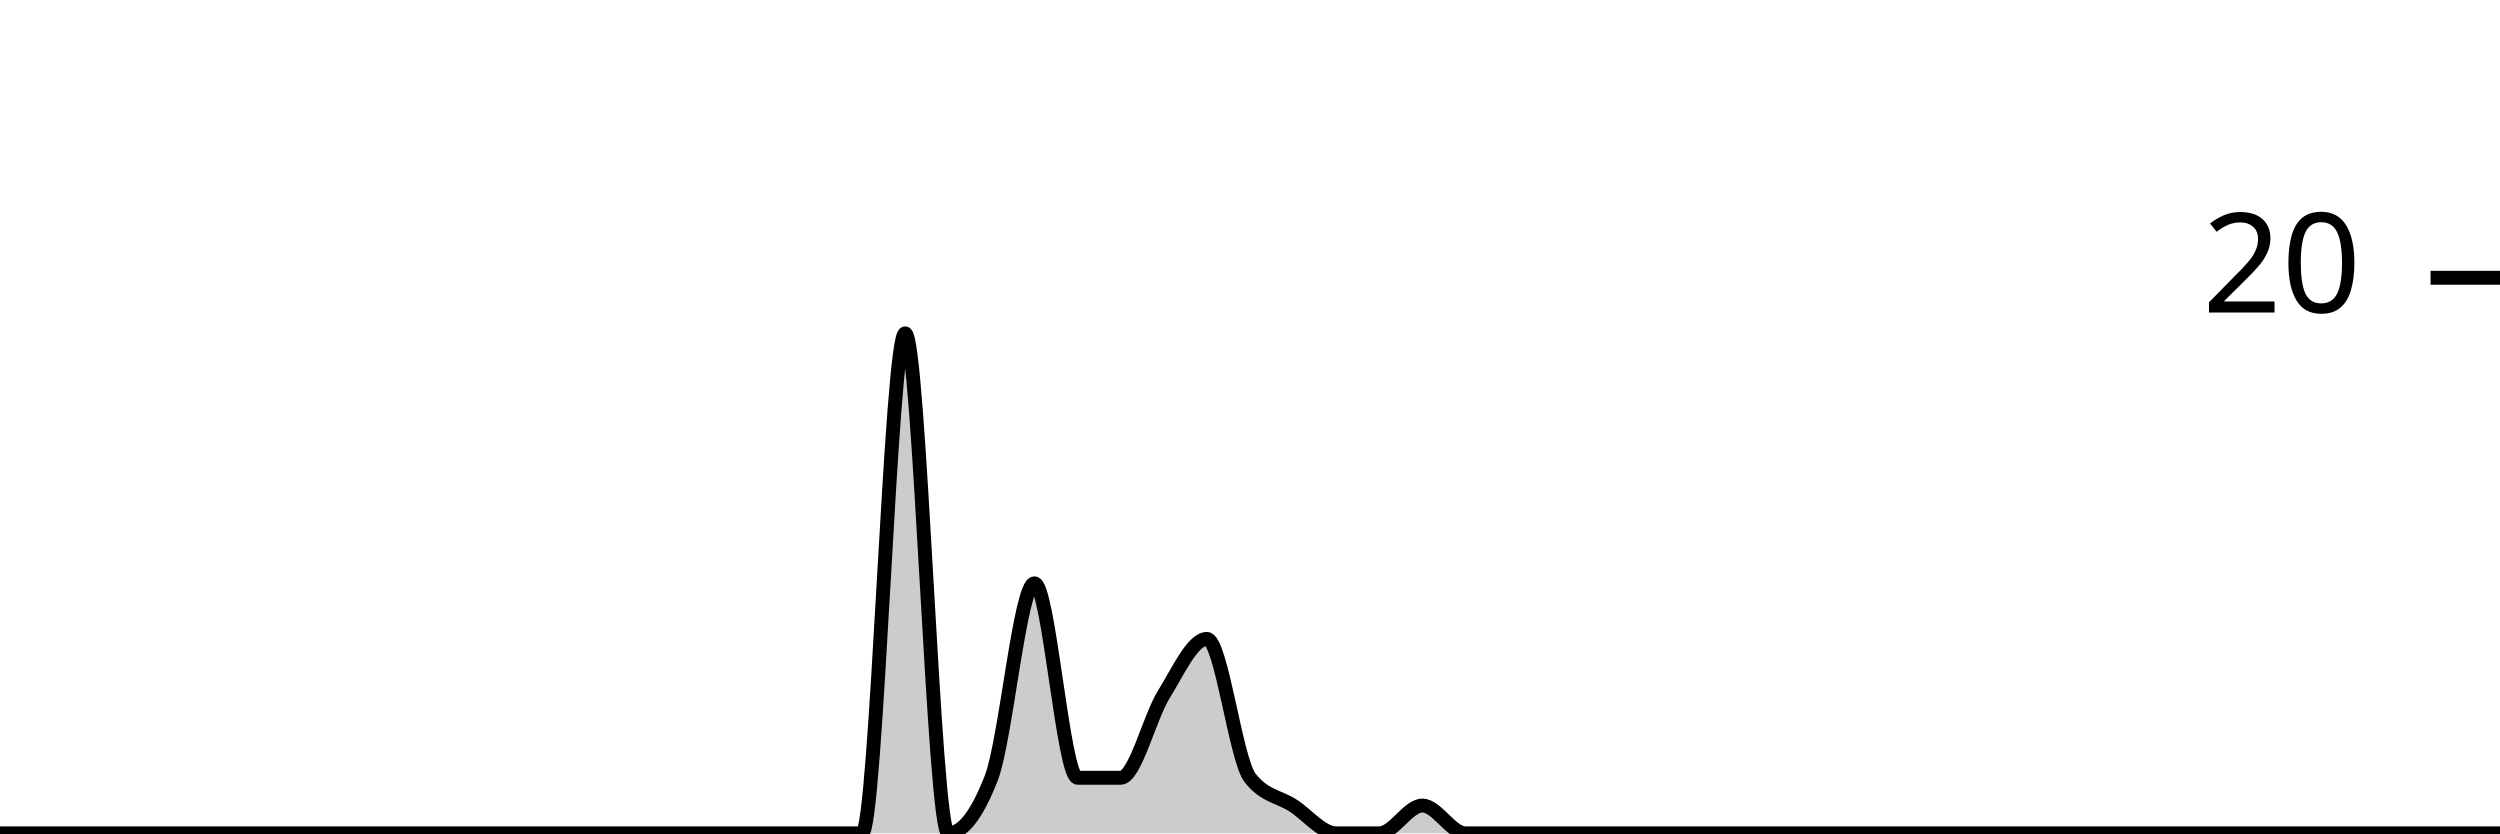
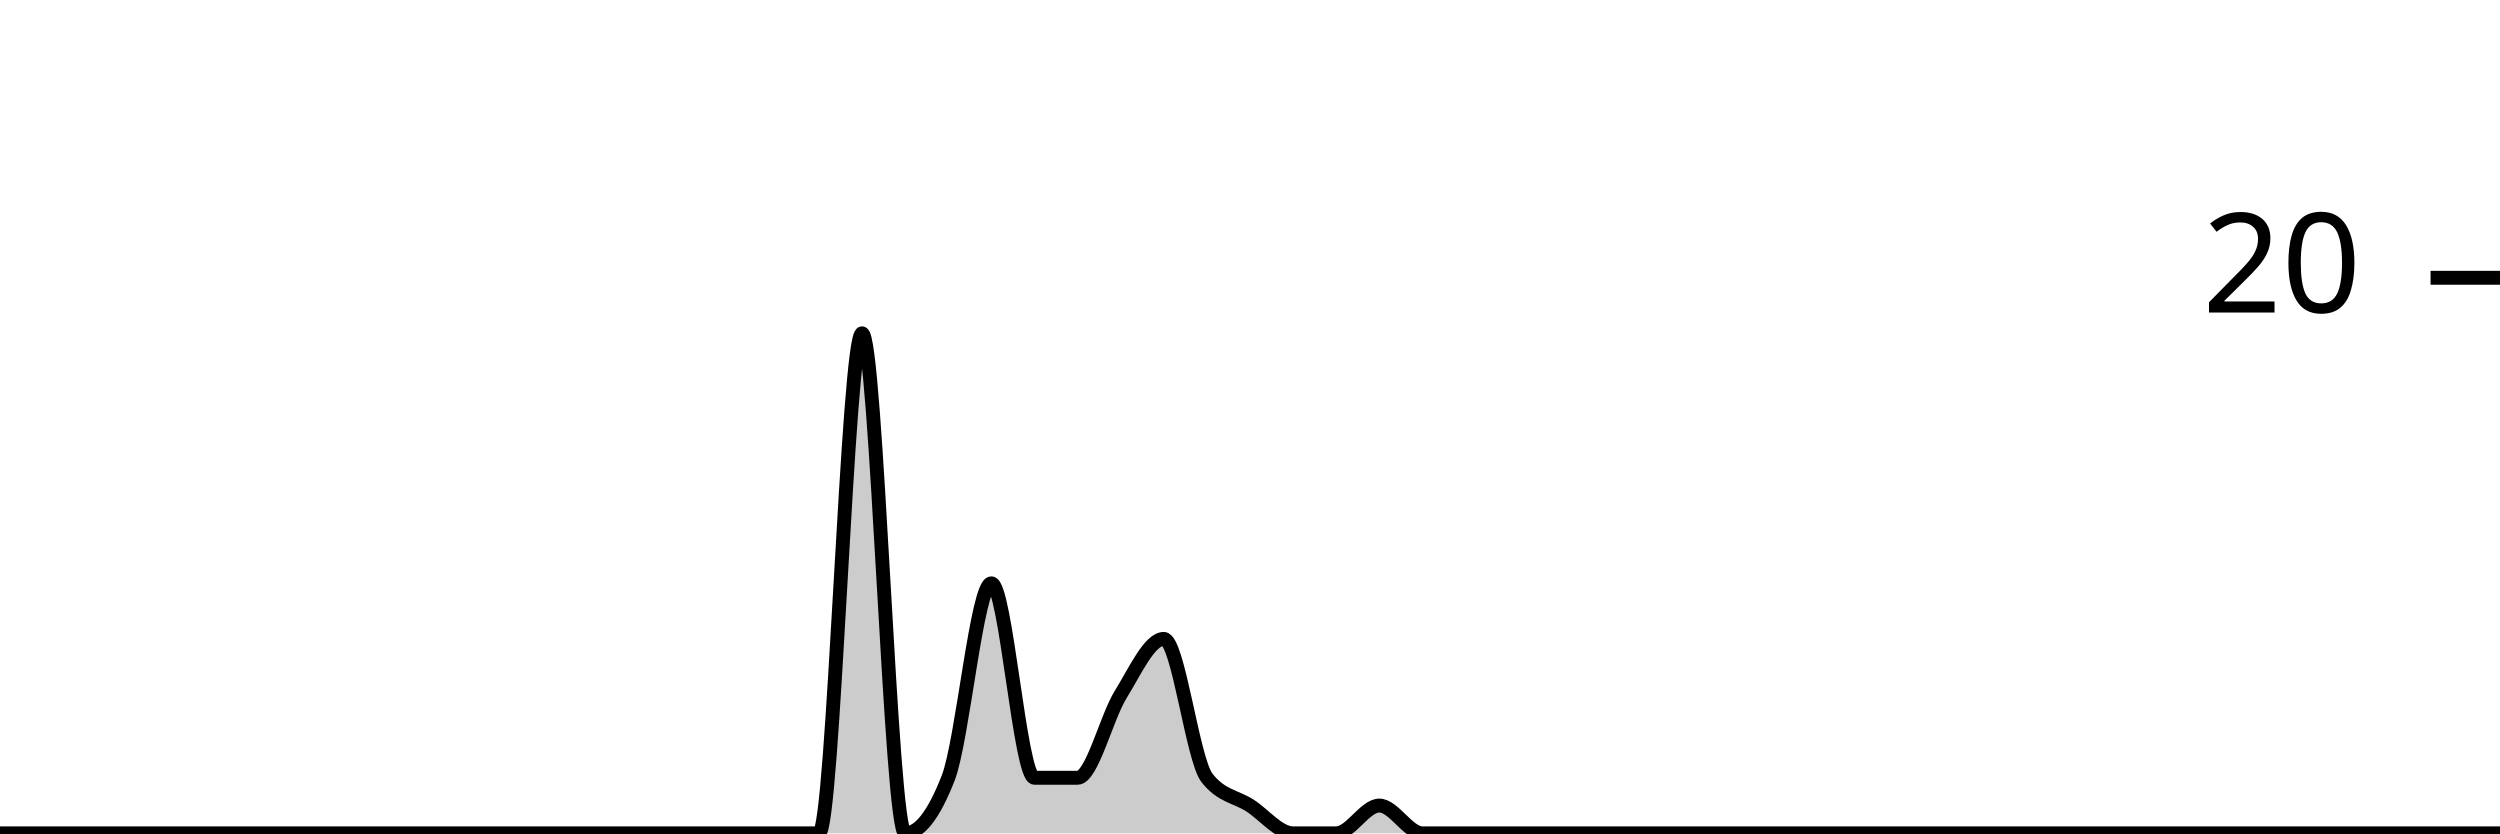
<svg xmlns="http://www.w3.org/2000/svg" viewBox="0 0 180 60">
  <g transform="translate(0,20)">
-     <path class="area" fill="rgba(0, 0, 0, 0.2)" d="M0,40C1.034,40,2.069,40,3.103,40C4.138,40,5.172,40,6.207,40C7.241,40,8.276,40,9.31,40C10.345,40,11.379,40,12.414,40C13.448,40,14.483,40,15.517,40C16.552,40,17.586,40,18.621,40C19.655,40,20.69,40,21.724,40C22.759,40,23.793,40,24.828,40C25.862,40,26.897,40,27.931,40C28.966,40,30,40,31.034,40C32.069,40,33.103,40,34.138,40C35.172,40,36.207,40,37.241,40C38.276,40,39.31,40,40.345,40C41.379,40,42.414,40,43.448,40C44.483,40,45.517,40,46.552,40C47.586,40,48.621,40,49.655,40C50.69,40,51.724,40,52.759,40C53.793,40,54.828,40,55.862,40C56.897,40,57.931,40,58.966,40C60,40,61.034,40,62.069,40C63.103,40,64.138,4,65.172,4C66.207,4,67.241,40,68.276,40C69.31,40,70.345,38.667,71.379,36C72.414,33.333,73.448,22,74.483,22C75.517,22,76.552,36,77.586,36C78.621,36,79.655,36,80.69,36C81.724,36,82.759,31.667,83.793,30C84.828,28.333,85.862,26,86.897,26C87.931,26,88.966,34.667,90,36C91.034,37.333,92.069,37.333,93.103,38C94.138,38.667,95.172,40,96.207,40C97.241,40,98.276,40,99.31,40C100.345,40,101.379,38,102.414,38C103.448,38,104.483,40,105.517,40C106.552,40,107.586,40,108.621,40C109.655,40,110.69,40,111.724,40C112.759,40,113.793,40,114.828,40C115.862,40,116.897,40,117.931,40C118.966,40,120,40,121.034,40C122.069,40,123.103,40,124.138,40C125.172,40,126.207,40,127.241,40C128.276,40,129.31,40,130.345,40C131.379,40,132.414,40,133.448,40C134.483,40,135.517,40,136.552,40C137.586,40,138.621,40,139.655,40C140.69,40,141.724,40,142.759,40C143.793,40,144.828,40,145.862,40C146.897,40,147.931,40,148.966,40C150,40,151.034,40,152.069,40C153.103,40,154.138,40,155.172,40C156.207,40,157.241,40,158.276,40C159.31,40,160.345,40,161.379,40C162.414,40,163.448,40,164.483,40C165.517,40,166.552,40,167.586,40C168.621,40,169.655,40,170.69,40C171.724,40,172.759,40,173.793,40C174.828,40,175.862,40,176.897,40C177.931,40,178.966,40,180,40L180,40C178.966,40,177.931,40,176.897,40C175.862,40,174.828,40,173.793,40C172.759,40,171.724,40,170.69,40C169.655,40,168.621,40,167.586,40C166.552,40,165.517,40,164.483,40C163.448,40,162.414,40,161.379,40C160.345,40,159.31,40,158.276,40C157.241,40,156.207,40,155.172,40C154.138,40,153.103,40,152.069,40C151.034,40,150,40,148.966,40C147.931,40,146.897,40,145.862,40C144.828,40,143.793,40,142.759,40C141.724,40,140.69,40,139.655,40C138.621,40,137.586,40,136.552,40C135.517,40,134.483,40,133.448,40C132.414,40,131.379,40,130.345,40C129.31,40,128.276,40,127.241,40C126.207,40,125.172,40,124.138,40C123.103,40,122.069,40,121.034,40C120,40,118.966,40,117.931,40C116.897,40,115.862,40,114.828,40C113.793,40,112.759,40,111.724,40C110.69,40,109.655,40,108.621,40C107.586,40,106.552,40,105.517,40C104.483,40,103.448,40,102.414,40C101.379,40,100.345,40,99.31,40C98.276,40,97.241,40,96.207,40C95.172,40,94.138,40,93.103,40C92.069,40,91.034,40,90,40C88.966,40,87.931,40,86.897,40C85.862,40,84.828,40,83.793,40C82.759,40,81.724,40,80.69,40C79.655,40,78.621,40,77.586,40C76.552,40,75.517,40,74.483,40C73.448,40,72.414,40,71.379,40C70.345,40,69.31,40,68.276,40C67.241,40,66.207,40,65.172,40C64.138,40,63.103,40,62.069,40C61.034,40,60,40,58.966,40C57.931,40,56.897,40,55.862,40C54.828,40,53.793,40,52.759,40C51.724,40,50.69,40,49.655,40C48.621,40,47.586,40,46.552,40C45.517,40,44.483,40,43.448,40C42.414,40,41.379,40,40.345,40C39.31,40,38.276,40,37.241,40C36.207,40,35.172,40,34.138,40C33.103,40,32.069,40,31.034,40C30,40,28.966,40,27.931,40C26.897,40,25.862,40,24.828,40C23.793,40,22.759,40,21.724,40C20.69,40,19.655,40,18.621,40C17.586,40,16.552,40,15.517,40C14.483,40,13.448,40,12.414,40C11.379,40,10.345,40,9.31,40C8.276,40,7.241,40,6.207,40C5.172,40,4.138,40,3.103,40C2.069,40,1.034,40,0,40Z" />
-     <path class="line" stroke="black" fill="none" d="M0,40C1.034,40,2.069,40,3.103,40C4.138,40,5.172,40,6.207,40C7.241,40,8.276,40,9.31,40C10.345,40,11.379,40,12.414,40C13.448,40,14.483,40,15.517,40C16.552,40,17.586,40,18.621,40C19.655,40,20.69,40,21.724,40C22.759,40,23.793,40,24.828,40C25.862,40,26.897,40,27.931,40C28.966,40,30,40,31.034,40C32.069,40,33.103,40,34.138,40C35.172,40,36.207,40,37.241,40C38.276,40,39.31,40,40.345,40C41.379,40,42.414,40,43.448,40C44.483,40,45.517,40,46.552,40C47.586,40,48.621,40,49.655,40C50.69,40,51.724,40,52.759,40C53.793,40,54.828,40,55.862,40C56.897,40,57.931,40,58.966,40C60,40,61.034,40,62.069,40C63.103,40,64.138,4,65.172,4C66.207,4,67.241,40,68.276,40C69.31,40,70.345,38.667,71.379,36C72.414,33.333,73.448,22,74.483,22C75.517,22,76.552,36,77.586,36C78.621,36,79.655,36,80.69,36C81.724,36,82.759,31.667,83.793,30C84.828,28.333,85.862,26,86.897,26C87.931,26,88.966,34.667,90,36C91.034,37.333,92.069,37.333,93.103,38C94.138,38.667,95.172,40,96.207,40C97.241,40,98.276,40,99.31,40C100.345,40,101.379,38,102.414,38C103.448,38,104.483,40,105.517,40C106.552,40,107.586,40,108.621,40C109.655,40,110.69,40,111.724,40C112.759,40,113.793,40,114.828,40C115.862,40,116.897,40,117.931,40C118.966,40,120,40,121.034,40C122.069,40,123.103,40,124.138,40C125.172,40,126.207,40,127.241,40C128.276,40,129.31,40,130.345,40C131.379,40,132.414,40,133.448,40C134.483,40,135.517,40,136.552,40C137.586,40,138.621,40,139.655,40C140.69,40,141.724,40,142.759,40C143.793,40,144.828,40,145.862,40C146.897,40,147.931,40,148.966,40C150,40,151.034,40,152.069,40C153.103,40,154.138,40,155.172,40C156.207,40,157.241,40,158.276,40C159.31,40,160.345,40,161.379,40C162.414,40,163.448,40,164.483,40C165.517,40,166.552,40,167.586,40C168.621,40,169.655,40,170.69,40C171.724,40,172.759,40,173.793,40C174.828,40,175.862,40,176.897,40C177.931,40,178.966,40,180,40" />
+     <path class="area" fill="rgba(0, 0, 0, 0.2)" d="M0,40C1.034,40,2.069,40,3.103,40C4.138,40,5.172,40,6.207,40C7.241,40,8.276,40,9.31,40C10.345,40,11.379,40,12.414,40C13.448,40,14.483,40,15.517,40C16.552,40,17.586,40,18.621,40C19.655,40,20.69,40,21.724,40C22.759,40,23.793,40,24.828,40C25.862,40,26.897,40,27.931,40C28.966,40,30,40,31.034,40C32.069,40,33.103,40,34.138,40C35.172,40,36.207,40,37.241,40C38.276,40,39.31,40,40.345,40C41.379,40,42.414,40,43.448,40C44.483,40,45.517,40,46.552,40C47.586,40,48.621,40,49.655,40C50.69,40,51.724,40,52.759,40C53.793,40,54.828,40,55.862,40C56.897,40,57.931,40,58.966,40C60,40,61.034,4,62.069,4C63.103,4,64.138,40,65.172,40C66.207,40,67.241,38.667,68.276,36C69.31,33.333,70.345,22,71.379,22C72.414,22,73.448,36,74.483,36C75.517,36,76.552,36,77.586,36C78.621,36,79.655,31.667,80.69,30C81.724,28.333,82.759,26,83.793,26C84.828,26,85.862,34.667,86.897,36C87.931,37.333,88.966,37.333,90,38C91.034,38.667,92.069,40,93.103,40C94.138,40,95.172,40,96.207,40C97.241,40,98.276,38,99.31,38C100.345,38,101.379,40,102.414,40C103.448,40,104.483,40,105.517,40C106.552,40,107.586,40,108.621,40C109.655,40,110.69,40,111.724,40C112.759,40,113.793,40,114.828,40C115.862,40,116.897,40,117.931,40C118.966,40,120,40,121.034,40C122.069,40,123.103,40,124.138,40C125.172,40,126.207,40,127.241,40C128.276,40,129.31,40,130.345,40C131.379,40,132.414,40,133.448,40C134.483,40,135.517,40,136.552,40C137.586,40,138.621,40,139.655,40C140.69,40,141.724,40,142.759,40C143.793,40,144.828,40,145.862,40C146.897,40,147.931,40,148.966,40C150,40,151.034,40,152.069,40C153.103,40,154.138,40,155.172,40C156.207,40,157.241,40,158.276,40C159.31,40,160.345,40,161.379,40C162.414,40,163.448,40,164.483,40C165.517,40,166.552,40,167.586,40C168.621,40,169.655,40,170.69,40C171.724,40,172.759,40,173.793,40C174.828,40,175.862,40,176.897,40C177.931,40,178.966,40,180,40L180,40C178.966,40,177.931,40,176.897,40C175.862,40,174.828,40,173.793,40C172.759,40,171.724,40,170.69,40C169.655,40,168.621,40,167.586,40C166.552,40,165.517,40,164.483,40C163.448,40,162.414,40,161.379,40C160.345,40,159.31,40,158.276,40C157.241,40,156.207,40,155.172,40C154.138,40,153.103,40,152.069,40C151.034,40,150,40,148.966,40C147.931,40,146.897,40,145.862,40C144.828,40,143.793,40,142.759,40C141.724,40,140.69,40,139.655,40C138.621,40,137.586,40,136.552,40C135.517,40,134.483,40,133.448,40C132.414,40,131.379,40,130.345,40C129.31,40,128.276,40,127.241,40C126.207,40,125.172,40,124.138,40C123.103,40,122.069,40,121.034,40C120,40,118.966,40,117.931,40C116.897,40,115.862,40,114.828,40C113.793,40,112.759,40,111.724,40C110.69,40,109.655,40,108.621,40C107.586,40,106.552,40,105.517,40C104.483,40,103.448,40,102.414,40C101.379,40,100.345,40,99.31,40C98.276,40,97.241,40,96.207,40C95.172,40,94.138,40,93.103,40C92.069,40,91.034,40,90,40C88.966,40,87.931,40,86.897,40C85.862,40,84.828,40,83.793,40C82.759,40,81.724,40,80.69,40C79.655,40,78.621,40,77.586,40C76.552,40,75.517,40,74.483,40C73.448,40,72.414,40,71.379,40C70.345,40,69.31,40,68.276,40C67.241,40,66.207,40,65.172,40C64.138,40,63.103,40,62.069,40C61.034,40,60,40,58.966,40C57.931,40,56.897,40,55.862,40C54.828,40,53.793,40,52.759,40C51.724,40,50.69,40,49.655,40C48.621,40,47.586,40,46.552,40C45.517,40,44.483,40,43.448,40C42.414,40,41.379,40,40.345,40C39.31,40,38.276,40,37.241,40C36.207,40,35.172,40,34.138,40C33.103,40,32.069,40,31.034,40C30,40,28.966,40,27.931,40C26.897,40,25.862,40,24.828,40C23.793,40,22.759,40,21.724,40C20.69,40,19.655,40,18.621,40C17.586,40,16.552,40,15.517,40C14.483,40,13.448,40,12.414,40C11.379,40,10.345,40,9.31,40C8.276,40,7.241,40,6.207,40C5.172,40,4.138,40,3.103,40C2.069,40,1.034,40,0,40Z" />
+     <path class="line" stroke="black" fill="none" d="M0,40C1.034,40,2.069,40,3.103,40C4.138,40,5.172,40,6.207,40C7.241,40,8.276,40,9.31,40C10.345,40,11.379,40,12.414,40C13.448,40,14.483,40,15.517,40C16.552,40,17.586,40,18.621,40C19.655,40,20.69,40,21.724,40C22.759,40,23.793,40,24.828,40C25.862,40,26.897,40,27.931,40C28.966,40,30,40,31.034,40C32.069,40,33.103,40,34.138,40C35.172,40,36.207,40,37.241,40C38.276,40,39.31,40,40.345,40C41.379,40,42.414,40,43.448,40C44.483,40,45.517,40,46.552,40C47.586,40,48.621,40,49.655,40C50.69,40,51.724,40,52.759,40C53.793,40,54.828,40,55.862,40C56.897,40,57.931,40,58.966,40C60,40,61.034,4,62.069,4C63.103,4,64.138,40,65.172,40C66.207,40,67.241,38.667,68.276,36C69.31,33.333,70.345,22,71.379,22C72.414,22,73.448,36,74.483,36C75.517,36,76.552,36,77.586,36C78.621,36,79.655,31.667,80.69,30C81.724,28.333,82.759,26,83.793,26C84.828,26,85.862,34.667,86.897,36C87.931,37.333,88.966,37.333,90,38C91.034,38.667,92.069,40,93.103,40C94.138,40,95.172,40,96.207,40C97.241,40,98.276,38,99.31,38C100.345,38,101.379,40,102.414,40C103.448,40,104.483,40,105.517,40C106.552,40,107.586,40,108.621,40C109.655,40,110.69,40,111.724,40C112.759,40,113.793,40,114.828,40C115.862,40,116.897,40,117.931,40C118.966,40,120,40,121.034,40C122.069,40,123.103,40,124.138,40C125.172,40,126.207,40,127.241,40C128.276,40,129.31,40,130.345,40C131.379,40,132.414,40,133.448,40C134.483,40,135.517,40,136.552,40C137.586,40,138.621,40,139.655,40C140.69,40,141.724,40,142.759,40C143.793,40,144.828,40,145.862,40C146.897,40,147.931,40,148.966,40C150,40,151.034,40,152.069,40C153.103,40,154.138,40,155.172,40C156.207,40,157.241,40,158.276,40C159.31,40,160.345,40,161.379,40C162.414,40,163.448,40,164.483,40C165.517,40,166.552,40,167.586,40C168.621,40,169.655,40,170.69,40C171.724,40,172.759,40,173.793,40C174.828,40,175.862,40,176.897,40C177.931,40,178.966,40,180,40" />
    <path class="axis-ceiling" stroke-width="1" stroke="black" fill="none" d="M175,0L180,0" />
    <text class="axis-ceiling-label" font-family="sans-serif" text-anchor="end" font-size="10px" x="170" y="2.5">20</text>
  </g>
</svg>
